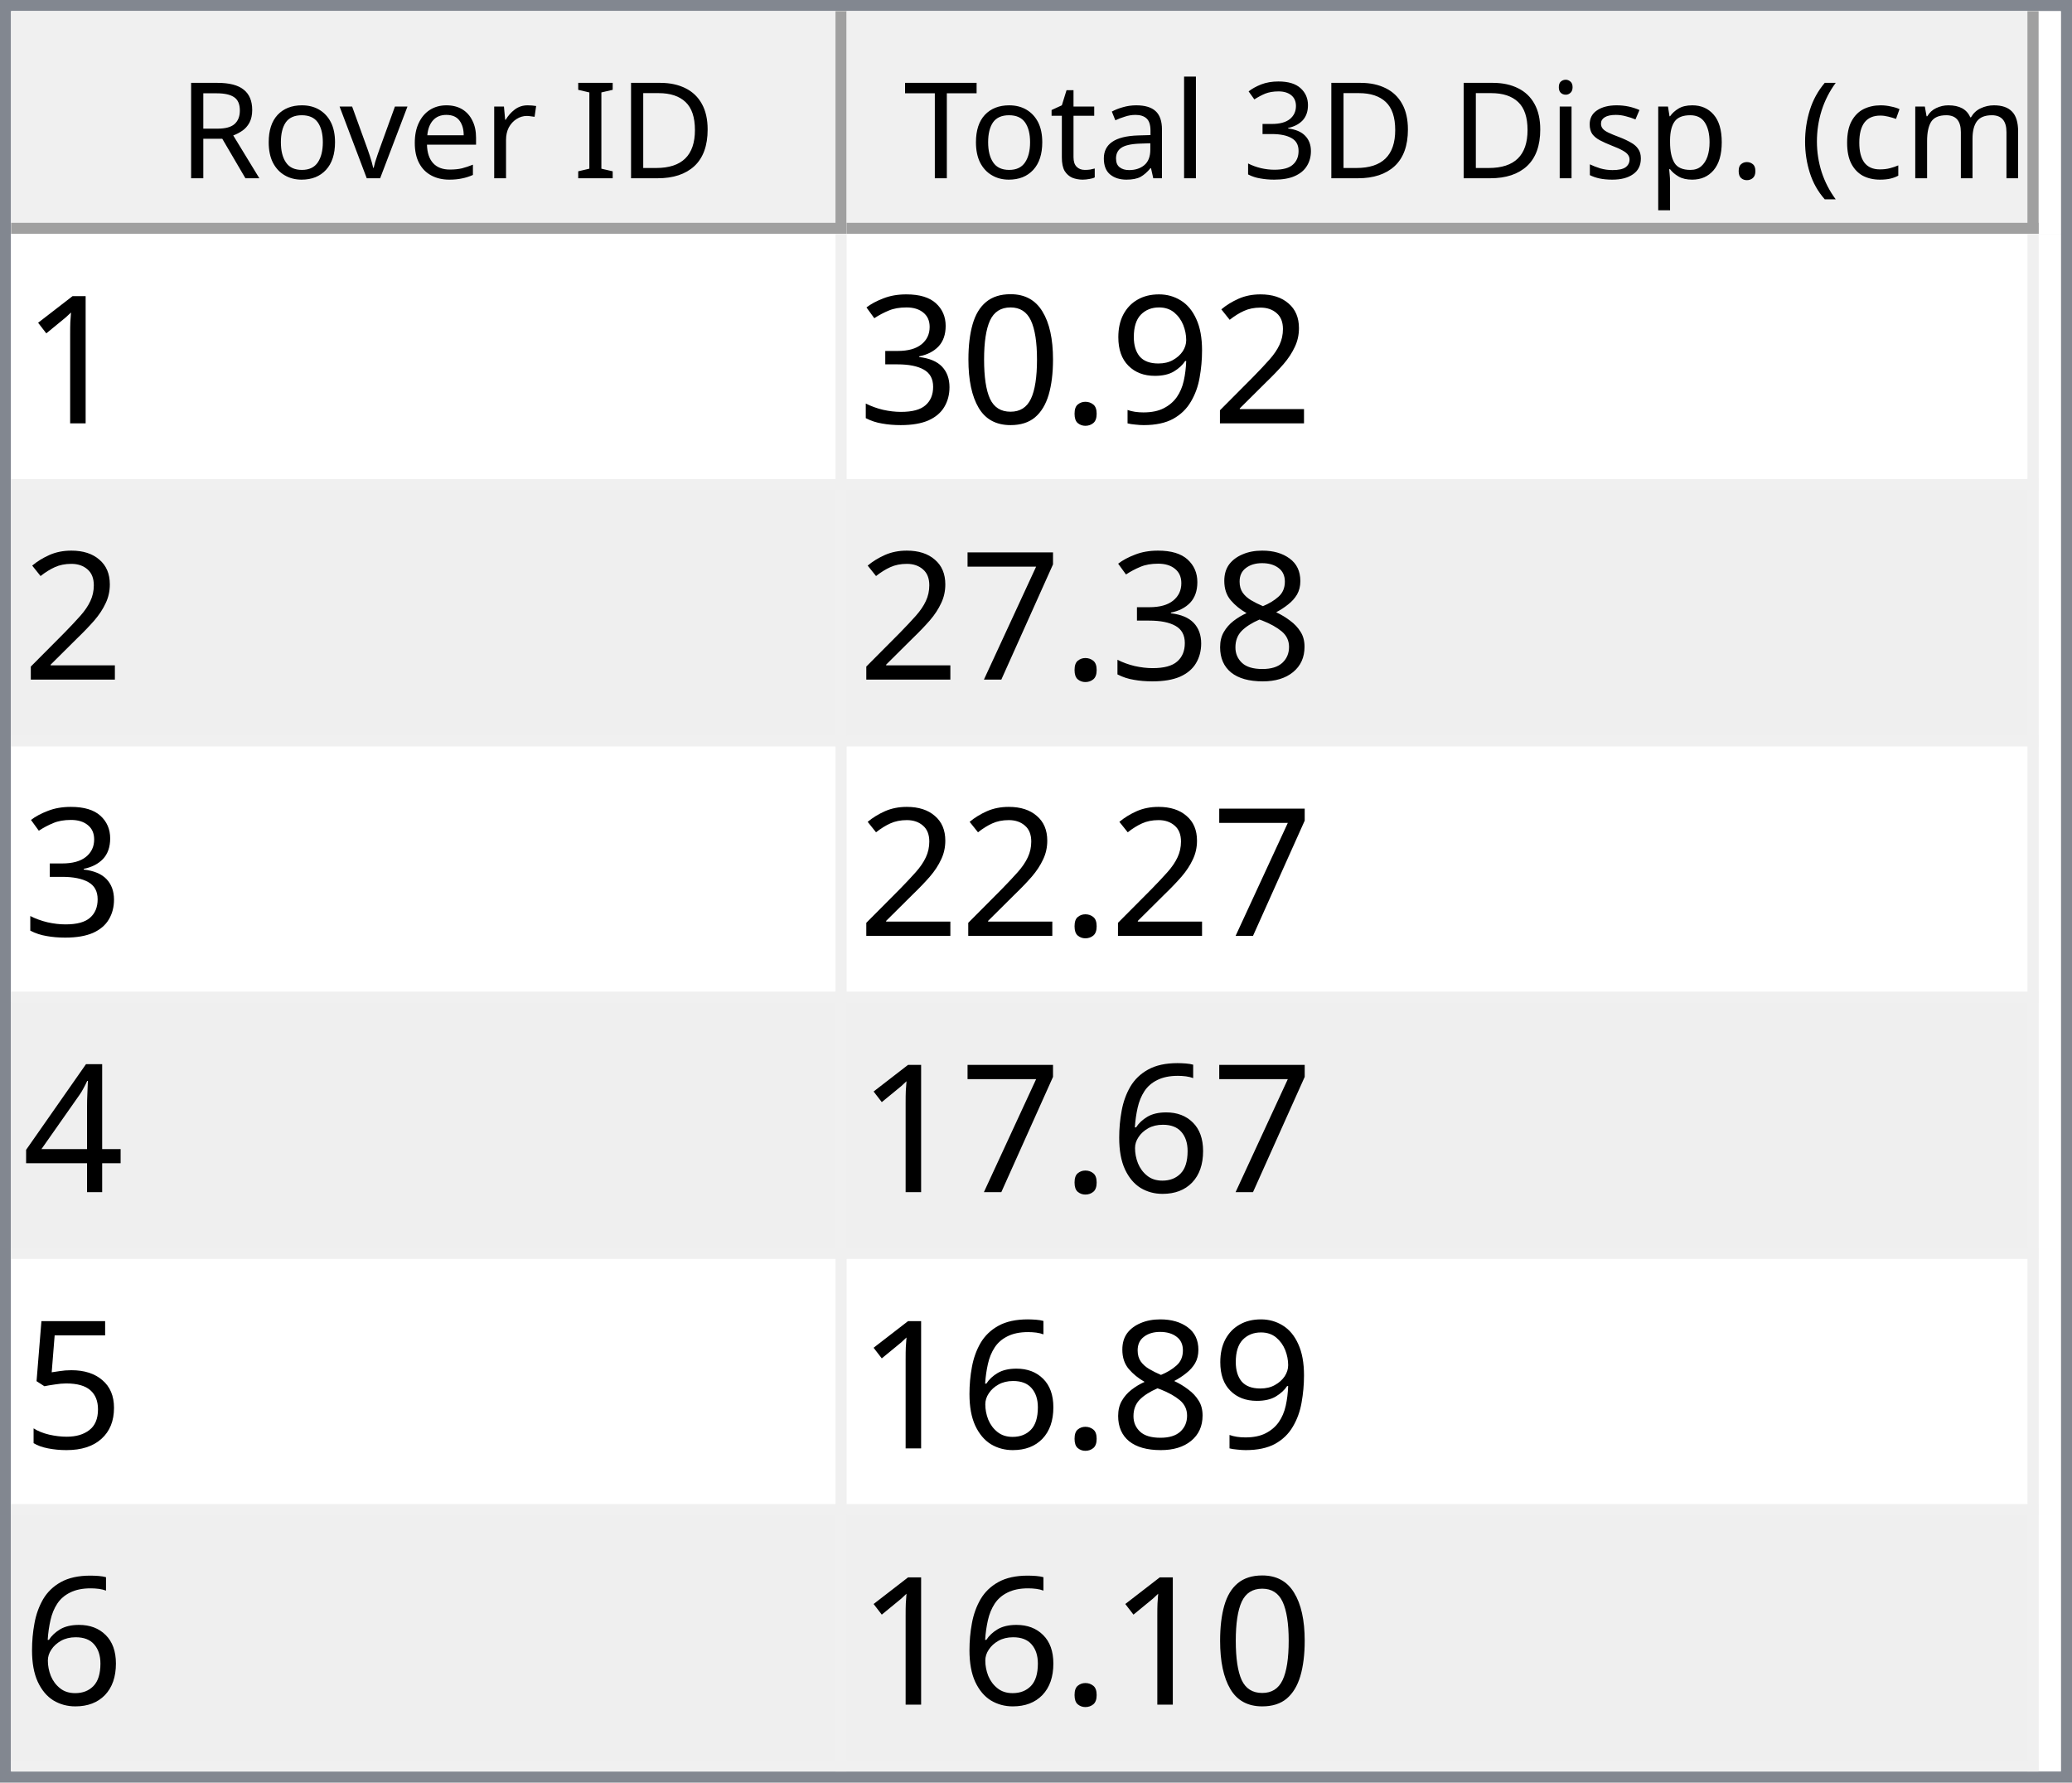
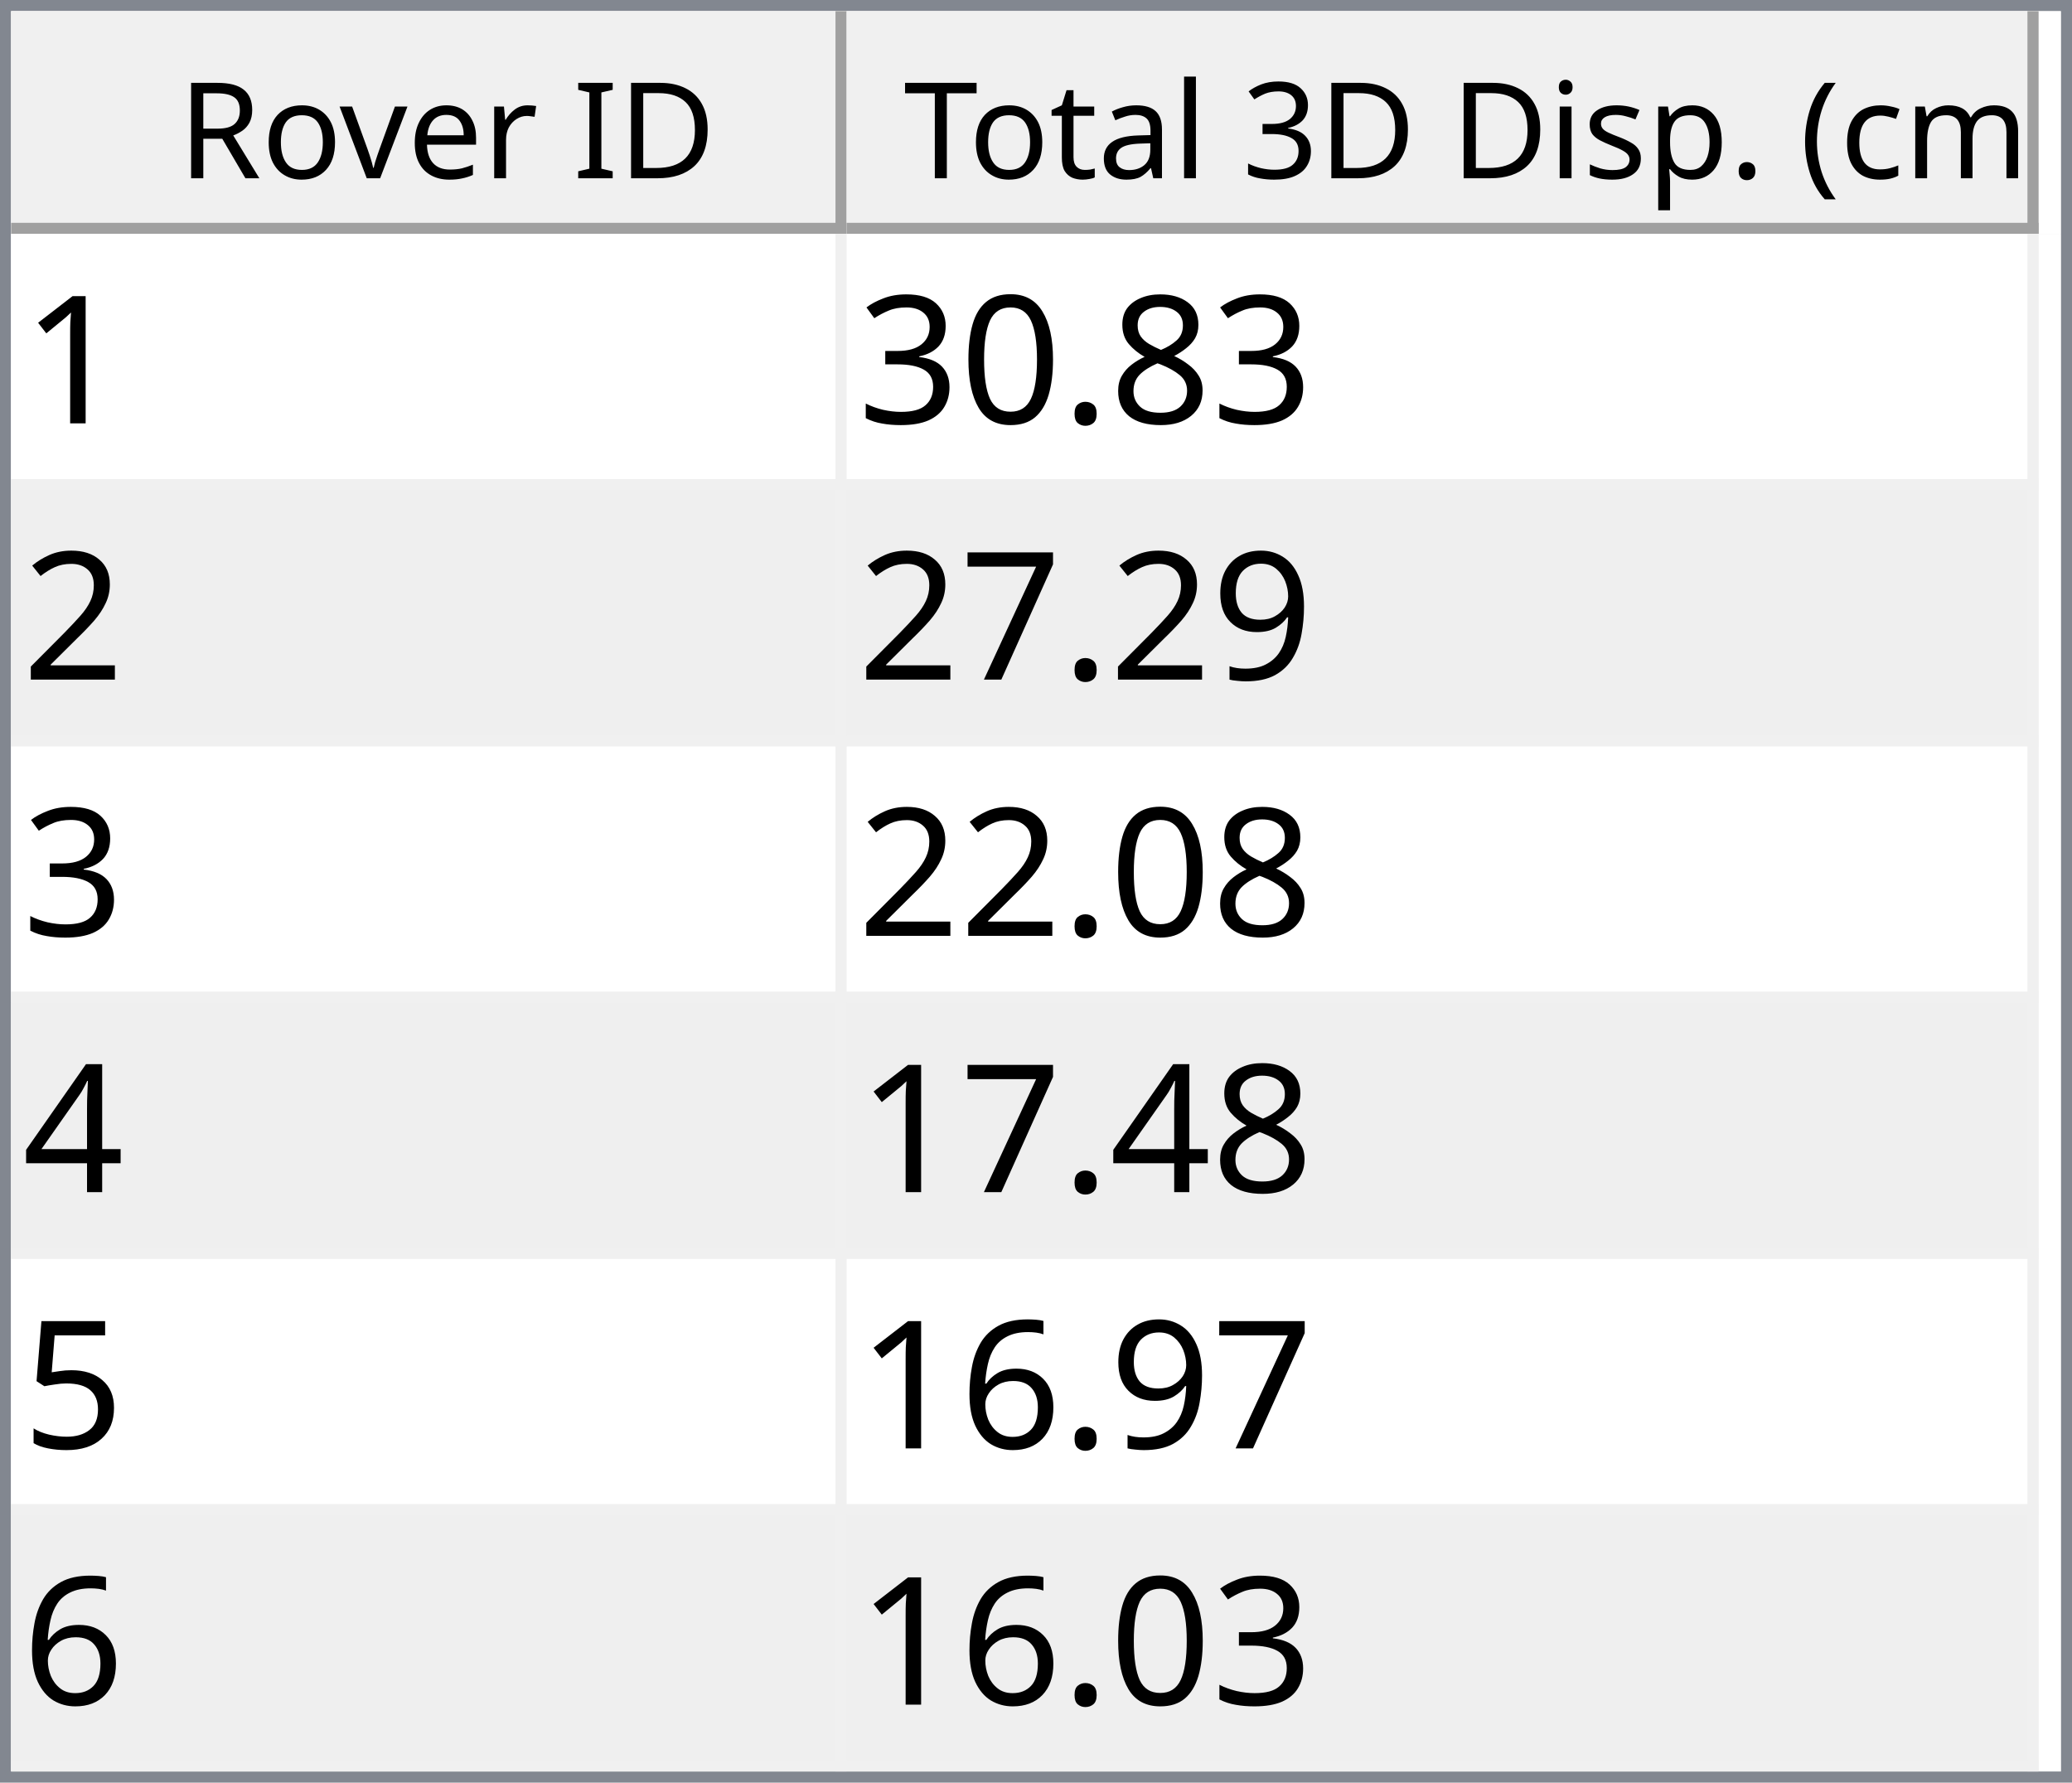
<svg xmlns="http://www.w3.org/2000/svg" style="fill-opacity:1; color-rendering:auto; color-interpolation:auto; text-rendering:auto; stroke:black; stroke-linecap:square; stroke-miterlimit:10; shape-rendering:auto; stroke-opacity:1; fill:black; stroke-dasharray:none; font-weight:normal; stroke-width:1; font-family:'Dialog'; font-style:normal; stroke-linejoin:miter; font-size:12px; stroke-dashoffset:0; image-rendering:auto;" width="186" height="160">
  <defs id="genericDefs" />
  <g>
    <defs id="defs1">
      <clipPath clipPathUnits="userSpaceOnUse" id="clipPath1">
        <path d="M0 0 L186 0 L186 160 L0 160 L0 0 Z" />
      </clipPath>
      <clipPath clipPathUnits="userSpaceOnUse" id="clipPath2">
        <path d="M0 0 L0 160 L186 160 L186 0 Z" />
      </clipPath>
      <clipPath clipPathUnits="userSpaceOnUse" id="clipPath3">
        <path d="M0 0 L0 20 L184 20 L184 0 Z" />
      </clipPath>
      <clipPath clipPathUnits="userSpaceOnUse" id="clipPath4">
        <path d="M0 0 L0 20 L75 20 L75 0 Z" />
      </clipPath>
      <clipPath clipPathUnits="userSpaceOnUse" id="clipPath5">
        <path d="M1 1 L1 19 L74 19 L74 1 Z" />
      </clipPath>
      <clipPath clipPathUnits="userSpaceOnUse" id="clipPath6">
        <path d="M0 0 L0 18 L73 18 L73 0 Z" />
      </clipPath>
      <clipPath clipPathUnits="userSpaceOnUse" id="clipPath7">
        <path d="M-0.5 -0.5 L-0.5 19.5 L74.5 19.5 L74.5 -0.5 Z" />
      </clipPath>
      <clipPath clipPathUnits="userSpaceOnUse" id="clipPath8">
        <path d="M0 0 L0 20 L107 20 L107 0 Z" />
      </clipPath>
      <clipPath clipPathUnits="userSpaceOnUse" id="clipPath9">
        <path d="M1 1 L1 19 L106 19 L106 1 Z" />
      </clipPath>
      <clipPath clipPathUnits="userSpaceOnUse" id="clipPath10">
        <path d="M0 0 L0 18 L105 18 L105 0 Z" />
      </clipPath>
      <clipPath clipPathUnits="userSpaceOnUse" id="clipPath11">
        <path d="M-0.5 -0.5 L-0.5 19.5 L106.5 19.5 L106.5 -0.5 Z" />
      </clipPath>
      <clipPath clipPathUnits="userSpaceOnUse" id="clipPath12">
        <path d="M0 0 L0 138 L184 138 L184 0 Z" />
      </clipPath>
      <clipPath clipPathUnits="userSpaceOnUse" id="clipPath13">
        <path d="M0 0 L0 138 L182 138 L182 0 Z" />
      </clipPath>
      <clipPath clipPathUnits="userSpaceOnUse" id="clipPath14">
        <path d="M-0.5 -0.5 L-0.5 137.5 L181.5 137.5 L181.5 -0.5 Z" />
      </clipPath>
      <clipPath clipPathUnits="userSpaceOnUse" id="clipPath15">
        <path d="M0 0 L0 22 L74 22 L74 0 Z" />
      </clipPath>
      <clipPath clipPathUnits="userSpaceOnUse" id="clipPath16">
        <path d="M0 0 L0 22 L106 22 L106 0 Z" />
      </clipPath>
      <font horiz-adv-x="64.551" id="font1">
        <font-face ascent="107.91" descent="25.098" units-per-em="100" style="font-style:normal; font-family:Segoe UI; font-weight:normal;" />
        <missing-glyph horiz-adv-x="64.551" d="M8.109 0 L8.109 68.266 L56.453 68.266 L56.453 0 L8.109 0 ZM15.328 7.234 L49.219 7.234 L49.219 61.031 L15.328 61.031 L15.328 7.234 Z" />
        <glyph unicode="D" horiz-adv-x="70.117" d="M9.188 0 L9.188 70.016 L28.516 70.016 Q65.531 70.016 65.531 35.891 Q65.531 19.672 55.25 9.836 Q44.969 0 27.734 0 L9.188 0 ZM17.391 62.594 L17.391 7.422 L27.828 7.422 Q41.609 7.422 49.273 14.797 Q56.938 22.172 56.938 35.688 Q56.938 62.594 28.328 62.594 L17.391 62.594 Z" />
        <glyph unicode="I" horiz-adv-x="26.611" d="M17.391 0 L9.188 0 L9.188 70.016 L17.391 70.016 L17.391 0 Z" />
        <glyph unicode=" " horiz-adv-x="27.393" d="" />
        <glyph unicode="r" horiz-adv-x="34.766" d="M34.188 41.891 Q32.078 43.5 28.125 43.5 Q23 43.5 19.555 38.672 Q16.109 33.844 16.109 25.484 L16.109 0 L8.109 0 L8.109 50 L16.109 50 L16.109 39.703 L16.312 39.703 Q18.016 44.969 21.531 47.922 Q25.047 50.875 29.391 50.875 Q32.516 50.875 34.188 50.203 L34.188 41.891 Z" />
        <glyph unicode="e" horiz-adv-x="52.295" d="M48.297 23 L12.984 23 Q13.188 14.656 17.484 10.109 Q21.781 5.562 29.297 5.562 Q37.75 5.562 44.828 11.141 L44.828 3.609 Q38.234 -1.172 27.391 -1.172 Q16.797 -1.172 10.742 5.641 Q4.688 12.453 4.688 24.812 Q4.688 36.469 11.305 43.82 Q17.922 51.172 27.734 51.172 Q37.547 51.172 42.922 44.828 Q48.297 38.484 48.297 27.203 L48.297 23 ZM40.094 29.781 Q40.047 36.719 36.75 40.578 Q33.453 44.438 27.594 44.438 Q21.922 44.438 17.969 40.383 Q14.016 36.328 13.094 29.781 L40.094 29.781 Z" />
        <glyph unicode="v" horiz-adv-x="47.9" d="M47.406 50 L27.484 0 L19.625 0 L0.688 50 L9.469 50 L22.172 13.672 Q23.578 9.672 23.922 6.688 L24.125 6.688 Q24.609 10.453 25.688 13.484 L38.969 50 L47.406 50 Z" />
        <glyph unicode="o" horiz-adv-x="58.594" d="M29 -1.172 Q17.922 -1.172 11.305 5.836 Q4.688 12.844 4.688 24.422 Q4.688 37.016 11.57 44.094 Q18.453 51.172 30.172 51.172 Q41.359 51.172 47.633 44.289 Q53.906 37.406 53.906 25.203 Q53.906 13.234 47.141 6.031 Q40.375 -1.172 29 -1.172 ZM29.594 44.438 Q21.875 44.438 17.383 39.188 Q12.891 33.938 12.891 24.703 Q12.891 15.828 17.43 10.695 Q21.969 5.562 29.594 5.562 Q37.359 5.562 41.531 10.594 Q45.703 15.625 45.703 24.906 Q45.703 34.281 41.531 39.359 Q37.359 44.438 29.594 44.438 Z" />
        <glyph unicode="R" horiz-adv-x="59.814" d="M59.375 0 L49.609 0 L37.891 19.625 Q36.281 22.359 34.766 24.289 Q33.25 26.219 31.664 27.438 Q30.078 28.656 28.25 29.219 Q26.422 29.781 24.125 29.781 L17.391 29.781 L17.391 0 L9.188 0 L9.188 70.016 L30.078 70.016 Q34.672 70.016 38.555 68.867 Q42.438 67.719 45.289 65.375 Q48.141 63.031 49.758 59.547 Q51.375 56.062 51.375 51.375 Q51.375 47.703 50.273 44.656 Q49.172 41.609 47.148 39.211 Q45.125 36.812 42.266 35.133 Q39.406 33.453 35.844 32.516 L35.844 32.328 Q37.594 31.547 38.891 30.547 Q40.188 29.547 41.359 28.18 Q42.531 26.812 43.68 25.078 Q44.828 23.344 46.234 21.047 L59.375 0 ZM17.391 62.594 L17.391 37.203 L28.516 37.203 Q31.594 37.203 34.203 38.133 Q36.812 39.062 38.719 40.797 Q40.625 42.531 41.703 45.047 Q42.781 47.562 42.781 50.688 Q42.781 56.297 39.141 59.445 Q35.5 62.594 28.609 62.594 L17.391 62.594 Z" />
        <glyph unicode=")" horiz-adv-x="30.176" d="M8.297 -15.922 L1.172 -15.922 Q16.406 2.344 16.406 26.812 Q16.406 51.469 1.078 70.016 L8.297 70.016 Q23.531 52.156 23.531 26.703 Q23.531 1.375 8.297 -15.922 Z" />
        <glyph unicode="m" horiz-adv-x="86.133" d="M79.109 0 L71.094 0 L71.094 28.719 Q71.094 37.016 68.531 40.727 Q65.969 44.438 59.906 44.438 Q54.781 44.438 51.195 39.75 Q47.609 35.062 47.609 28.516 L47.609 0 L39.594 0 L39.594 29.688 Q39.594 44.438 28.219 44.438 Q22.953 44.438 19.531 40.016 Q16.109 35.594 16.109 28.516 L16.109 0 L8.109 0 L8.109 50 L16.109 50 L16.109 42.094 L16.312 42.094 Q21.625 51.172 31.844 51.172 Q36.969 51.172 40.773 48.312 Q44.578 45.453 46 40.828 Q51.562 51.172 62.594 51.172 Q79.109 51.172 79.109 30.812 L79.109 0 Z" />
        <glyph unicode="c" horiz-adv-x="46.191" d="M42.188 2.297 Q36.422 -1.172 28.516 -1.172 Q17.828 -1.172 11.258 5.789 Q4.688 12.75 4.688 23.828 Q4.688 36.188 11.766 43.68 Q18.844 51.172 30.672 51.172 Q37.25 51.172 42.281 48.734 L42.281 40.531 Q36.719 44.438 30.375 44.438 Q22.703 44.438 17.797 38.945 Q12.891 33.453 12.891 24.516 Q12.891 15.719 17.508 10.641 Q22.125 5.562 29.891 5.562 Q36.422 5.562 42.188 9.906 L42.188 2.297 Z" />
        <glyph unicode="(" horiz-adv-x="30.176" d="M29.109 -15.922 L21.969 -15.922 Q6.844 1.375 6.844 26.703 Q6.844 52.156 21.969 70.016 L29.203 70.016 Q13.875 51.469 13.875 26.812 Q13.875 2.344 29.109 -15.922 Z" />
        <glyph unicode="." horiz-adv-x="21.68" d="M10.891 -1.078 Q8.641 -1.078 7.055 0.539 Q5.469 2.156 5.469 4.391 Q5.469 6.641 7.055 8.273 Q8.641 9.906 10.891 9.906 Q13.188 9.906 14.797 8.273 Q16.406 6.641 16.406 4.391 Q16.406 2.156 14.797 0.539 Q13.188 -1.078 10.891 -1.078 Z" />
        <glyph unicode="p" horiz-adv-x="58.789" d="M16.312 7.234 L16.109 7.234 L16.109 -23 L8.109 -23 L8.109 50 L16.109 50 L16.109 41.219 L16.312 41.219 Q22.219 51.172 33.594 51.172 Q43.266 51.172 48.688 44.461 Q54.109 37.75 54.109 26.469 Q54.109 13.922 48 6.375 Q41.891 -1.172 31.297 -1.172 Q21.578 -1.172 16.312 7.234 ZM16.109 27.391 L16.109 20.406 Q16.109 14.203 20.141 9.883 Q24.172 5.562 30.375 5.562 Q37.641 5.562 41.773 11.133 Q45.906 16.703 45.906 26.609 Q45.906 34.969 42.047 39.703 Q38.188 44.438 31.594 44.438 Q24.609 44.438 20.359 39.578 Q16.109 34.719 16.109 27.391 Z" />
        <glyph unicode="s" horiz-adv-x="42.432" d="M5.078 1.812 L5.078 10.406 Q11.625 5.562 19.484 5.562 Q30.031 5.562 30.031 12.594 Q30.031 14.594 29.125 15.992 Q28.219 17.391 26.68 18.461 Q25.141 19.531 23.07 20.383 Q21 21.234 18.609 22.172 Q15.281 23.484 12.766 24.828 Q10.25 26.172 8.57 27.859 Q6.891 29.547 6.031 31.695 Q5.172 33.844 5.172 36.719 Q5.172 40.234 6.789 42.945 Q8.406 45.656 11.086 47.484 Q13.766 49.312 17.211 50.242 Q20.656 51.172 24.312 51.172 Q30.812 51.172 35.938 48.922 L35.938 40.828 Q30.422 44.438 23.25 44.438 Q21 44.438 19.195 43.922 Q17.391 43.406 16.094 42.477 Q14.797 41.547 14.086 40.258 Q13.375 38.969 13.375 37.406 Q13.375 35.453 14.086 34.133 Q14.797 32.812 16.164 31.789 Q17.531 30.766 19.484 29.938 Q21.438 29.109 23.922 28.125 Q27.25 26.859 29.883 25.516 Q32.516 24.172 34.375 22.484 Q36.234 20.797 37.234 18.602 Q38.234 16.406 38.234 13.375 Q38.234 9.672 36.602 6.938 Q34.969 4.203 32.234 2.398 Q29.5 0.594 25.93 -0.289 Q22.359 -1.172 18.453 -1.172 Q10.75 -1.172 5.078 1.812 Z" />
        <glyph unicode="i" horiz-adv-x="24.219" d="M12.203 62.703 Q10.062 62.703 8.547 64.164 Q7.031 65.625 7.031 67.875 Q7.031 70.125 8.547 71.609 Q10.062 73.094 12.203 73.094 Q14.406 73.094 15.945 71.609 Q17.484 70.125 17.484 67.875 Q17.484 65.719 15.945 64.211 Q14.406 62.703 12.203 62.703 ZM16.109 0 L8.109 0 L8.109 50 L16.109 50 L16.109 0 Z" />
        <glyph unicode="3" horiz-adv-x="53.906" d="M46.531 19.828 Q46.531 15.094 44.75 11.211 Q42.969 7.328 39.719 4.57 Q36.469 1.812 31.93 0.297 Q27.391 -1.219 21.922 -1.219 Q11.922 -1.219 6 2.594 L6 11.188 Q13.094 5.609 22.219 5.609 Q25.875 5.609 28.828 6.539 Q31.781 7.469 33.906 9.227 Q36.031 10.984 37.18 13.477 Q38.328 15.969 38.328 19.094 Q38.328 32.812 18.797 32.812 L12.984 32.812 L12.984 39.594 L18.5 39.594 Q35.797 39.594 35.797 52.484 Q35.797 64.406 22.609 64.406 Q15.188 64.406 8.688 59.422 L8.688 67.188 Q15.375 71.188 24.609 71.188 Q29 71.188 32.57 69.969 Q36.141 68.75 38.68 66.555 Q41.219 64.359 42.609 61.281 Q44 58.203 44 54.5 Q44 40.672 30.031 36.719 L30.031 36.531 Q33.594 36.141 36.625 34.797 Q39.656 33.453 41.852 31.305 Q44.047 29.156 45.289 26.25 Q46.531 23.344 46.531 19.828 Z" />
        <glyph unicode="l" horiz-adv-x="24.219" d="M16.109 0 L8.109 0 L8.109 74.031 L16.109 74.031 L16.109 0 Z" />
        <glyph unicode="a" horiz-adv-x="50.879" d="M43.891 0 L35.891 0 L35.891 7.812 L35.688 7.812 Q30.469 -1.172 20.312 -1.172 Q12.844 -1.172 8.617 2.781 Q4.391 6.734 4.391 13.281 Q4.391 27.297 20.906 29.594 L35.891 31.688 Q35.891 44.438 25.594 44.438 Q16.547 44.438 9.281 38.281 L9.281 46.484 Q16.656 51.172 26.266 51.172 Q43.891 51.172 43.891 32.516 L43.891 0 ZM35.891 25.297 L23.828 23.641 Q18.266 22.859 15.43 20.875 Q12.594 18.891 12.594 13.875 Q12.594 10.203 15.211 7.883 Q17.828 5.562 22.172 5.562 Q28.125 5.562 32.008 9.742 Q35.891 13.922 35.891 20.312 L35.891 25.297 Z" />
        <glyph unicode="t" horiz-adv-x="33.887" d="M31.297 0.484 Q28.469 -1.078 23.828 -1.078 Q10.688 -1.078 10.688 13.578 L10.688 43.172 L2.094 43.172 L2.094 50 L10.688 50 L10.688 62.203 L18.703 64.797 L18.703 50 L31.297 50 L31.297 43.172 L18.703 43.172 L18.703 14.984 Q18.703 9.969 20.414 7.82 Q22.125 5.672 26.078 5.672 Q29.109 5.672 31.297 7.328 L31.297 0.484 Z" />
        <glyph unicode="T" horiz-adv-x="52.393" d="M50.594 62.594 L30.375 62.594 L30.375 0 L22.172 0 L22.172 62.594 L2 62.594 L2 70.016 L50.594 70.016 L50.594 62.594 Z" />
      </font>
      <font horiz-adv-x="75.0" id="font2">
        <font-face ascent="100.537" descent="21.973" units-per-em="100" style="font-style:normal; font-family:sans-serif; font-weight:normal;" />
        <missing-glyph horiz-adv-x="75.0" d="M12.5 0 L12.5 62.5 L62.5 62.5 L62.5 0 L12.5 0 ZM14.062 1.562 L60.938 1.562 L60.938 60.938 L14.062 60.938 L14.062 1.562 Z" />
        <glyph unicode="1" horiz-adv-x="55.615" d="M37.25 0 L28.469 0 L28.469 56 Q25.297 52.984 20.141 49.953 Q14.984 46.922 10.891 45.406 L10.891 53.906 Q18.266 57.375 23.781 62.305 Q29.297 67.234 31.594 71.875 L37.25 71.875 L37.25 0 Z" />
-         <glyph unicode="2" horiz-adv-x="55.615" d="M50.344 8.453 L50.344 0 L3.031 0 Q2.938 3.172 4.047 6.109 Q5.859 10.938 9.836 15.625 Q13.812 20.312 21.344 26.469 Q33.016 36.031 37.117 41.625 Q41.219 47.219 41.219 52.203 Q41.219 57.422 37.477 61.008 Q33.734 64.594 27.734 64.594 Q21.391 64.594 17.578 60.789 Q13.766 56.984 13.719 50.25 L4.688 51.172 Q5.609 61.281 11.664 66.578 Q17.719 71.875 27.938 71.875 Q38.234 71.875 44.242 66.164 Q50.25 60.453 50.25 52 Q50.25 47.703 48.492 43.555 Q46.734 39.406 42.656 34.812 Q38.578 30.219 29.109 22.219 Q21.188 15.578 18.945 13.211 Q16.703 10.844 15.234 8.453 L50.344 8.453 Z" />
-         <glyph unicode="9" horiz-adv-x="55.615" d="M5.469 16.547 L13.922 17.328 Q14.984 11.375 18.016 8.688 Q21.047 6 25.781 6 Q29.828 6 32.883 7.859 Q35.938 9.719 37.891 12.82 Q39.844 15.922 41.164 21.195 Q42.484 26.469 42.484 31.938 Q42.484 32.516 42.438 33.688 Q39.797 29.5 35.234 26.883 Q30.672 24.266 25.344 24.266 Q16.453 24.266 10.305 30.711 Q4.156 37.156 4.156 47.703 Q4.156 58.594 10.578 65.234 Q17 71.875 26.656 71.875 Q33.641 71.875 39.43 68.117 Q45.219 64.359 48.219 57.398 Q51.219 50.438 51.219 37.25 Q51.219 23.531 48.242 15.406 Q45.266 7.281 39.383 3.031 Q33.5 -1.219 25.594 -1.219 Q17.188 -1.219 11.867 3.445 Q6.547 8.109 5.469 16.547 ZM41.453 48.141 Q41.453 55.719 37.43 60.156 Q33.406 64.594 27.734 64.594 Q21.875 64.594 17.531 59.812 Q13.188 55.031 13.188 47.406 Q13.188 40.578 17.312 36.305 Q21.438 32.031 27.484 32.031 Q33.594 32.031 37.523 36.305 Q41.453 40.578 41.453 48.141 Z" />
+         <glyph unicode="8" horiz-adv-x="55.615" d="M17.672 38.812 Q12.203 40.828 9.57 44.539 Q6.938 48.25 6.938 53.422 Q6.938 61.234 12.555 66.555 Q18.172 71.875 27.484 71.875 Q36.859 71.875 42.578 66.43 Q48.297 60.984 48.297 53.172 Q48.297 48.188 45.68 44.508 Q43.062 40.828 37.75 38.812 Q44.344 36.672 47.781 31.883 Q51.219 27.094 51.219 20.453 Q51.219 11.281 44.727 5.031 Q38.234 -1.219 27.641 -1.219 Q17.047 -1.219 10.547 5.055 Q4.047 11.328 4.047 20.703 Q4.047 27.688 7.594 32.398 Q11.141 37.109 17.672 38.812 ZM15.922 53.719 Q15.922 48.641 19.195 45.414 Q22.469 42.188 27.688 42.188 Q32.766 42.188 36.016 45.383 Q39.266 48.578 39.266 53.219 Q39.266 58.062 35.914 61.359 Q32.562 64.656 27.594 64.656 Q22.562 64.656 19.242 61.43 Q15.922 58.203 15.922 53.719 ZM13.094 20.656 Q13.094 16.891 14.875 13.375 Q16.656 9.859 20.172 7.93 Q23.688 6 27.734 6 Q34.031 6 38.133 10.055 Q42.234 14.109 42.234 20.359 Q42.234 26.703 38.016 30.859 Q33.797 35.016 27.438 35.016 Q21.234 35.016 17.164 30.914 Q13.094 26.812 13.094 20.656 Z" />
        <glyph unicode="." horiz-adv-x="27.783" d="M9.078 0 L9.078 10.016 L19.094 10.016 L19.094 0 L9.078 0 Z" />
        <glyph unicode="0" horiz-adv-x="55.615" d="M4.156 35.297 Q4.156 48 6.766 55.742 Q9.375 63.484 14.523 67.68 Q19.672 71.875 27.484 71.875 Q33.25 71.875 37.594 69.555 Q41.938 67.234 44.773 62.867 Q47.609 58.5 49.219 52.227 Q50.828 45.953 50.828 35.297 Q50.828 22.703 48.242 14.969 Q45.656 7.234 40.508 3.008 Q35.359 -1.219 27.484 -1.219 Q17.141 -1.219 11.234 6.203 Q4.156 15.141 4.156 35.297 ZM13.188 35.297 Q13.188 17.672 17.312 11.836 Q21.438 6 27.484 6 Q33.547 6 37.672 11.859 Q41.797 17.719 41.797 35.297 Q41.797 52.984 37.672 58.789 Q33.547 64.594 27.391 64.594 Q21.344 64.594 17.719 59.469 Q13.188 52.938 13.188 35.297 Z" />
        <glyph unicode="3" horiz-adv-x="55.615" d="M4.203 18.891 L12.984 20.062 Q14.5 12.594 18.141 9.297 Q21.781 6 27 6 Q33.203 6 37.477 10.297 Q41.75 14.594 41.75 20.953 Q41.75 27 37.797 30.93 Q33.844 34.859 27.734 34.859 Q25.25 34.859 21.531 33.891 L22.516 41.609 Q23.391 41.5 23.922 41.5 Q29.547 41.5 34.039 44.43 Q38.531 47.359 38.531 53.469 Q38.531 58.297 35.258 61.477 Q31.984 64.656 26.812 64.656 Q21.688 64.656 18.266 61.43 Q14.844 58.203 13.875 51.766 L5.078 53.328 Q6.688 62.156 12.398 67.016 Q18.109 71.875 26.609 71.875 Q32.469 71.875 37.398 69.359 Q42.328 66.844 44.945 62.5 Q47.562 58.156 47.562 53.266 Q47.562 48.641 45.07 44.828 Q42.578 41.016 37.703 38.766 Q44.047 37.312 47.562 32.695 Q51.078 28.078 51.078 21.141 Q51.078 11.766 44.242 5.25 Q37.406 -1.266 26.953 -1.266 Q17.531 -1.266 11.305 4.352 Q5.078 9.969 4.203 18.891 Z" />
-         <glyph unicode="8" horiz-adv-x="55.615" d="M17.672 38.812 Q12.203 40.828 9.57 44.539 Q6.938 48.25 6.938 53.422 Q6.938 61.234 12.555 66.555 Q18.172 71.875 27.484 71.875 Q36.859 71.875 42.578 66.43 Q48.297 60.984 48.297 53.172 Q48.297 48.188 45.68 44.508 Q43.062 40.828 37.75 38.812 Q44.344 36.672 47.781 31.883 Q51.219 27.094 51.219 20.453 Q51.219 11.281 44.727 5.031 Q38.234 -1.219 27.641 -1.219 Q17.047 -1.219 10.547 5.055 Q4.047 11.328 4.047 20.703 Q4.047 27.688 7.594 32.398 Q11.141 37.109 17.672 38.812 ZM15.922 53.719 Q15.922 48.641 19.195 45.414 Q22.469 42.188 27.688 42.188 Q32.766 42.188 36.016 45.383 Q39.266 48.578 39.266 53.219 Q39.266 58.062 35.914 61.359 Q32.562 64.656 27.594 64.656 Q22.562 64.656 19.242 61.43 Q15.922 58.203 15.922 53.719 ZM13.094 20.656 Q13.094 16.891 14.875 13.375 Q16.656 9.859 20.172 7.93 Q23.688 6 27.734 6 Q34.031 6 38.133 10.055 Q42.234 14.109 42.234 20.359 Q42.234 26.703 38.016 30.859 Q33.797 35.016 27.438 35.016 Q21.234 35.016 17.164 30.914 Q13.094 26.812 13.094 20.656 Z" />
+         <glyph unicode="2" horiz-adv-x="55.615" d="M50.344 8.453 L50.344 0 L3.031 0 Q2.938 3.172 4.047 6.109 Q5.859 10.938 9.836 15.625 Q13.812 20.312 21.344 26.469 Q33.016 36.031 37.117 41.625 Q41.219 47.219 41.219 52.203 Q41.219 57.422 37.477 61.008 Q33.734 64.594 27.734 64.594 Q21.391 64.594 17.578 60.789 Q13.766 56.984 13.719 50.25 L4.688 51.172 Q5.609 61.281 11.664 66.578 Q17.719 71.875 27.938 71.875 Q38.234 71.875 44.242 66.164 Q50.25 60.453 50.25 52 Q50.25 47.703 48.492 43.555 Q46.734 39.406 42.656 34.812 Q38.578 30.219 29.109 22.219 Q21.188 15.578 18.945 13.211 Q16.703 10.844 15.234 8.453 L50.344 8.453 Z" />
+         <glyph unicode="9" horiz-adv-x="55.615" d="M5.469 16.547 L13.922 17.328 Q14.984 11.375 18.016 8.688 Q21.047 6 25.781 6 Q29.828 6 32.883 7.859 Q35.938 9.719 37.891 12.82 Q39.844 15.922 41.164 21.195 Q42.484 26.469 42.484 31.938 Q42.484 32.516 42.438 33.688 Q39.797 29.5 35.234 26.883 Q30.672 24.266 25.344 24.266 Q16.453 24.266 10.305 30.711 Q4.156 37.156 4.156 47.703 Q4.156 58.594 10.578 65.234 Q17 71.875 26.656 71.875 Q33.641 71.875 39.43 68.117 Q45.219 64.359 48.219 57.398 Q51.219 50.438 51.219 37.25 Q51.219 23.531 48.242 15.406 Q45.266 7.281 39.383 3.031 Q33.5 -1.219 25.594 -1.219 Q17.188 -1.219 11.867 3.445 Q6.547 8.109 5.469 16.547 ZM41.453 48.141 Q41.453 55.719 37.43 60.156 Q33.406 64.594 27.734 64.594 Q21.875 64.594 17.531 59.812 Q13.188 55.031 13.188 47.406 Q13.188 40.578 17.312 36.305 Q21.438 32.031 27.484 32.031 Q33.594 32.031 37.523 36.305 Q41.453 40.578 41.453 48.141 Z" />
        <glyph unicode="7" horiz-adv-x="55.615" d="M4.734 62.203 L4.734 70.656 L51.078 70.656 L51.078 63.812 Q44.234 56.547 37.523 44.484 Q30.812 32.422 27.156 19.672 Q24.516 10.688 23.781 0 L14.75 0 Q14.891 8.453 18.062 20.414 Q21.234 32.375 27.172 43.484 Q33.109 54.594 39.797 62.203 L4.734 62.203 Z" />
        <glyph unicode="4" horiz-adv-x="55.615" d="M32.328 0 L32.328 17.141 L1.266 17.141 L1.266 25.203 L33.938 71.578 L41.109 71.578 L41.109 25.203 L50.781 25.203 L50.781 17.141 L41.109 17.141 L41.109 0 L32.328 0 ZM32.328 25.203 L32.328 57.469 L9.906 25.203 L32.328 25.203 Z" />
+         <glyph unicode="5" horiz-adv-x="55.615" d="M4.156 18.75 L13.375 19.531 Q14.406 12.797 18.141 9.398 Q21.875 6 27.156 6 Q33.5 6 37.891 10.789 Q42.281 15.578 42.281 23.484 Q42.281 31 38.062 35.352 Q33.844 39.703 27 39.703 Q22.75 39.703 19.336 37.773 Q15.922 35.844 13.969 32.766 L5.719 33.844 L12.641 70.609 L48.25 70.609 L48.25 62.203 L19.672 62.203 L15.828 42.969 Q22.266 47.469 29.344 47.469 Q38.719 47.469 45.164 40.969 Q51.609 34.469 51.609 24.266 Q51.609 14.547 45.953 7.469 Q39.062 -1.219 27.156 -1.219 Q17.391 -1.219 11.211 4.25 Q5.031 9.719 4.156 18.75 Z" />
        <glyph unicode="6" horiz-adv-x="55.615" d="M49.75 54.047 L41.016 53.375 Q39.844 58.547 37.703 60.891 Q34.125 64.656 28.906 64.656 Q24.703 64.656 21.531 62.312 Q17.391 59.281 14.992 53.469 Q12.594 47.656 12.5 36.922 Q15.672 41.75 20.266 44.094 Q24.859 46.438 29.891 46.438 Q38.672 46.438 44.852 39.969 Q51.031 33.5 51.031 23.25 Q51.031 16.5 48.125 10.719 Q45.219 4.938 40.141 1.859 Q35.062 -1.219 28.609 -1.219 Q17.625 -1.219 10.695 6.859 Q3.766 14.938 3.766 33.5 Q3.766 54.25 11.422 63.672 Q18.109 71.875 29.438 71.875 Q37.891 71.875 43.289 67.141 Q48.688 62.406 49.75 54.047 ZM13.875 23.188 Q13.875 18.656 15.797 14.508 Q17.719 10.359 21.188 8.18 Q24.656 6 28.469 6 Q34.031 6 38.039 10.492 Q42.047 14.984 42.047 22.703 Q42.047 30.125 38.086 34.398 Q34.125 38.672 28.125 38.672 Q22.172 38.672 18.023 34.398 Q13.875 30.125 13.875 23.188 Z" />
-         <glyph unicode="5" horiz-adv-x="55.615" d="M4.156 18.75 L13.375 19.531 Q14.406 12.797 18.141 9.398 Q21.875 6 27.156 6 Q33.5 6 37.891 10.789 Q42.281 15.578 42.281 23.484 Q42.281 31 38.062 35.352 Q33.844 39.703 27 39.703 Q22.75 39.703 19.336 37.773 Q15.922 35.844 13.969 32.766 L5.719 33.844 L12.641 70.609 L48.25 70.609 L48.25 62.203 L19.672 62.203 L15.828 42.969 Q22.266 47.469 29.344 47.469 Q38.719 47.469 45.164 40.969 Q51.609 34.469 51.609 24.266 Q51.609 14.547 45.953 7.469 Q39.062 -1.219 27.156 -1.219 Q17.391 -1.219 11.211 4.25 Q5.031 9.719 4.156 18.75 Z" />
      </font>
    </defs>
    <g style="fill:white; stroke:white;">
      <rect x="0" y="0" width="186" style="clip-path:url(#clipPath1); stroke:none;" height="160" />
    </g>
    <g style="fill:white; text-rendering:optimizeSpeed; color-rendering:optimizeSpeed; image-rendering:optimizeSpeed; shape-rendering:crispEdges; stroke:white; color-interpolation:sRGB;">
      <rect x="0" width="186" height="160" y="0" style="stroke:none;" />
      <path style="stroke:none;" d="M0 160 L186 160 L186 0 L0 0 Z" />
    </g>
    <g style="fill:rgb(240,240,240); font-family:'Segoe UI'; stroke:rgb(240,240,240);">
      <rect x="0" y="0" width="186" style="clip-path:url(#clipPath2); stroke:none;" height="160" />
    </g>
    <g style="fill:rgb(130,135,144); font-family:'Segoe UI'; stroke:rgb(130,135,144);">
      <path d="M0 0 L186 0 L186 160 L0 160 L0 0 ZM1 1 L185 1 L185 159 L1 159 L1 1 Z" style="fill-rule:evenodd; clip-path:url(#clipPath2); stroke:none;" />
    </g>
    <g style="fill:white; font-family:'Segoe UI'; stroke:white;" transform="translate(1,1)">
      <rect x="0" y="0" width="184" style="clip-path:url(#clipPath3); stroke:none;" height="20" />
    </g>
    <g style="fill:rgb(240,240,240); font-family:'Segoe UI'; stroke:rgb(240,240,240);" transform="translate(1,1)">
      <rect x="0" y="0" width="75" style="clip-path:url(#clipPath4); stroke:none;" height="20" />
    </g>
    <g style="font-family:'Segoe UI';" transform="translate(2,2)">
      <text x="14" xml:space="preserve" y="14" style="clip-path:url(#clipPath6); stroke:none;">Rover ID</text>
    </g>
    <g style="fill:rgb(160,160,160); font-family:'Segoe UI'; stroke:rgb(160,160,160); stroke-linejoin:bevel;" transform="translate(1.5,1.5)">
      <line x1="74" x2="74" y1="0" style="fill:none; clip-path:url(#clipPath7);" y2="19" />
    </g>
    <g style="fill:rgb(160,160,160); font-family:'Segoe UI'; stroke:rgb(160,160,160); stroke-linejoin:bevel;" transform="matrix(1,0,0,1,1,1) translate(0.5,0.5)">
      <line x1="0" x2="74" y1="19" style="fill:none; clip-path:url(#clipPath7);" y2="19" />
    </g>
    <g style="fill:rgb(240,240,240); font-family:'Segoe UI'; stroke:rgb(240,240,240);" transform="translate(76,1)">
      <rect x="0" y="0" width="107" style="clip-path:url(#clipPath8); stroke:none;" height="20" />
    </g>
    <g style="font-family:'Segoe UI';" transform="translate(77,2)">
      <text x="1" xml:space="preserve" y="14" style="clip-path:url(#clipPath10); stroke:none;"> Total 3D Disp. (cm)</text>
    </g>
    <g style="fill:rgb(160,160,160); font-family:'Segoe UI'; stroke:rgb(160,160,160); stroke-linejoin:bevel;" transform="translate(76.5,1.5)">
      <line x1="106" x2="106" y1="0" style="fill:none; clip-path:url(#clipPath11);" y2="19" />
    </g>
    <g style="fill:rgb(160,160,160); font-family:'Segoe UI'; stroke:rgb(160,160,160); stroke-linejoin:bevel;" transform="matrix(1,0,0,1,76,1) translate(0.5,0.5)">
      <line x1="0" x2="106" y1="19" style="fill:none; clip-path:url(#clipPath11);" y2="19" />
    </g>
    <g style="fill:white; font-family:'Segoe UI'; stroke:white;" transform="translate(1,21)">
      <rect x="0" y="0" width="184" style="clip-path:url(#clipPath12); stroke:none;" height="138" />
    </g>
    <g style="fill:rgb(240,240,240); font-size:16px; font-family:sans-serif; stroke:rgb(240,240,240);" transform="translate(1,21)">
      <rect x="0" y="0" width="182" style="clip-path:url(#clipPath13); stroke:none;" height="138" />
      <line transform="translate(0.5,0.5)" x1="0" x2="181" y1="22" style="clip-path:url(#clipPath14); fill:none; stroke-linejoin:bevel;" y2="22" />
    </g>
    <g transform="matrix(1,0,0,1,1,21) translate(0.5,0.5)" style="fill:rgb(240,240,240); font-size:16px; font-family:sans-serif; stroke:rgb(240,240,240); stroke-linejoin:bevel;">
      <line x1="0" x2="181" y1="45" style="fill:none; clip-path:url(#clipPath14);" y2="45" />
    </g>
    <g transform="matrix(1,0,0,1,1,21) translate(0.5,0.5)" style="fill:rgb(240,240,240); font-size:16px; font-family:sans-serif; stroke:rgb(240,240,240); stroke-linejoin:bevel;">
      <line x1="0" x2="181" y1="68" style="fill:none; clip-path:url(#clipPath14);" y2="68" />
    </g>
    <g transform="matrix(1,0,0,1,1,21) translate(0.5,0.5)" style="fill:rgb(240,240,240); font-size:16px; font-family:sans-serif; stroke:rgb(240,240,240); stroke-linejoin:bevel;">
      <line x1="0" x2="181" y1="91" style="fill:none; clip-path:url(#clipPath14);" y2="91" />
    </g>
    <g transform="matrix(1,0,0,1,1,21) translate(0.5,0.5)" style="fill:rgb(240,240,240); font-size:16px; font-family:sans-serif; stroke:rgb(240,240,240); stroke-linejoin:bevel;">
      <line x1="0" x2="181" y1="114" style="fill:none; clip-path:url(#clipPath14);" y2="114" />
    </g>
    <g transform="matrix(1,0,0,1,1,21) translate(0.5,0.5)" style="fill:rgb(240,240,240); font-size:16px; font-family:sans-serif; stroke:rgb(240,240,240); stroke-linejoin:bevel;">
      <line x1="0" x2="181" y1="137" style="fill:none; clip-path:url(#clipPath14);" y2="137" />
    </g>
    <g transform="matrix(1,0,0,1,1,21) translate(0.5,0.5)" style="fill:rgb(240,240,240); font-size:16px; font-family:sans-serif; stroke:rgb(240,240,240); stroke-linejoin:bevel;">
      <line x1="74" x2="74" y1="0" style="fill:none; clip-path:url(#clipPath14);" y2="137" />
    </g>
    <g transform="matrix(1,0,0,1,1,21) translate(0.5,0.5)" style="fill:rgb(240,240,240); font-size:16px; font-family:sans-serif; stroke:rgb(240,240,240); stroke-linejoin:bevel;">
      <line x1="181" x2="181" y1="0" style="fill:none; clip-path:url(#clipPath14);" y2="137" />
    </g>
    <g style="fill:white; font-size:16px; font-family:sans-serif; stroke:white;" transform="matrix(1,0,0,1,1,21)">
      <rect x="0" y="0" width="74" style="clip-path:url(#clipPath15); stroke:none;" height="22" />
      <text x="1" y="17" style="fill:black; clip-path:url(#clipPath15); stroke:none;" xml:space="preserve">1</text>
    </g>
    <g style="fill:white; font-size:16px; font-family:sans-serif; stroke:white;" transform="matrix(1,0,0,1,1,21) translate(75,0)">
      <rect x="0" y="0" width="106" style="clip-path:url(#clipPath16); stroke:none;" height="22" />
-       <text x="1" y="17" style="fill:black; clip-path:url(#clipPath16); stroke:none;" xml:space="preserve">30.92</text>
+       <text x="1" y="17" style="fill:black; clip-path:url(#clipPath16); stroke:none;" xml:space="preserve">30.83</text>
    </g>
    <g style="fill:rgb(239,239,239); font-size:16px; font-family:sans-serif; stroke:rgb(239,239,239);" transform="matrix(1,0,0,1,1,21) translate(0,23)">
      <rect x="0" y="0" width="74" style="clip-path:url(#clipPath15); stroke:none;" height="22" />
      <text x="1" y="17" style="fill:black; clip-path:url(#clipPath15); stroke:none;" xml:space="preserve">2</text>
    </g>
    <g style="fill:rgb(239,239,239); font-size:16px; font-family:sans-serif; stroke:rgb(239,239,239);" transform="matrix(1,0,0,1,1,21) translate(75,23)">
      <rect x="0" y="0" width="106" style="clip-path:url(#clipPath16); stroke:none;" height="22" />
-       <text x="1" y="17" style="fill:black; clip-path:url(#clipPath16); stroke:none;" xml:space="preserve">27.38</text>
+       <text x="1" y="17" style="fill:black; clip-path:url(#clipPath16); stroke:none;" xml:space="preserve">27.29</text>
    </g>
    <g style="fill:white; font-size:16px; font-family:sans-serif; stroke:white;" transform="matrix(1,0,0,1,1,21) translate(0,46)">
      <rect x="0" y="0" width="74" style="clip-path:url(#clipPath15); stroke:none;" height="22" />
      <text x="1" y="17" style="fill:black; clip-path:url(#clipPath15); stroke:none;" xml:space="preserve">3</text>
    </g>
    <g style="fill:white; font-size:16px; font-family:sans-serif; stroke:white;" transform="matrix(1,0,0,1,1,21) translate(75,46)">
      <rect x="0" y="0" width="106" style="clip-path:url(#clipPath16); stroke:none;" height="22" />
-       <text x="1" y="17" style="fill:black; clip-path:url(#clipPath16); stroke:none;" xml:space="preserve">22.27</text>
+       <text x="1" y="17" style="fill:black; clip-path:url(#clipPath16); stroke:none;" xml:space="preserve">22.08</text>
    </g>
    <g style="fill:rgb(239,239,239); font-size:16px; font-family:sans-serif; stroke:rgb(239,239,239);" transform="matrix(1,0,0,1,1,21) translate(0,69)">
      <rect x="0" y="0" width="74" style="clip-path:url(#clipPath15); stroke:none;" height="22" />
      <text x="1" y="17" style="fill:black; clip-path:url(#clipPath15); stroke:none;" xml:space="preserve">4</text>
    </g>
    <g style="fill:rgb(239,239,239); font-size:16px; font-family:sans-serif; stroke:rgb(239,239,239);" transform="matrix(1,0,0,1,1,21) translate(75,69)">
      <rect x="0" y="0" width="106" style="clip-path:url(#clipPath16); stroke:none;" height="22" />
-       <text x="1" y="17" style="fill:black; clip-path:url(#clipPath16); stroke:none;" xml:space="preserve">17.67</text>
+       <text x="1" y="17" style="fill:black; clip-path:url(#clipPath16); stroke:none;" xml:space="preserve">17.48</text>
    </g>
    <g style="fill:white; font-size:16px; font-family:sans-serif; stroke:white;" transform="matrix(1,0,0,1,1,21) translate(0,92)">
      <rect x="0" y="0" width="74" style="clip-path:url(#clipPath15); stroke:none;" height="22" />
      <text x="1" y="17" style="fill:black; clip-path:url(#clipPath15); stroke:none;" xml:space="preserve">5</text>
    </g>
    <g style="fill:white; font-size:16px; font-family:sans-serif; stroke:white;" transform="matrix(1,0,0,1,1,21) translate(75,92)">
      <rect x="0" y="0" width="106" style="clip-path:url(#clipPath16); stroke:none;" height="22" />
-       <text x="1" y="17" style="fill:black; clip-path:url(#clipPath16); stroke:none;" xml:space="preserve">16.89</text>
+       <text x="1" y="17" style="fill:black; clip-path:url(#clipPath16); stroke:none;" xml:space="preserve">16.97</text>
    </g>
    <g style="fill:rgb(239,239,239); font-size:16px; font-family:sans-serif; stroke:rgb(239,239,239);" transform="matrix(1,0,0,1,1,21) translate(0,115)">
      <rect x="0" y="0" width="74" style="clip-path:url(#clipPath15); stroke:none;" height="22" />
      <text x="1" y="17" style="fill:black; clip-path:url(#clipPath15); stroke:none;" xml:space="preserve">6</text>
    </g>
    <g style="fill:rgb(239,239,239); font-size:16px; font-family:sans-serif; stroke:rgb(239,239,239);" transform="matrix(1,0,0,1,1,21) translate(75,115)">
      <rect x="0" y="0" width="106" style="clip-path:url(#clipPath16); stroke:none;" height="22" />
-       <text x="1" y="17" style="fill:black; clip-path:url(#clipPath16); stroke:none;" xml:space="preserve">16.10</text>
+       <text x="1" y="17" style="fill:black; clip-path:url(#clipPath16); stroke:none;" xml:space="preserve">16.03</text>
    </g>
  </g>
</svg>
